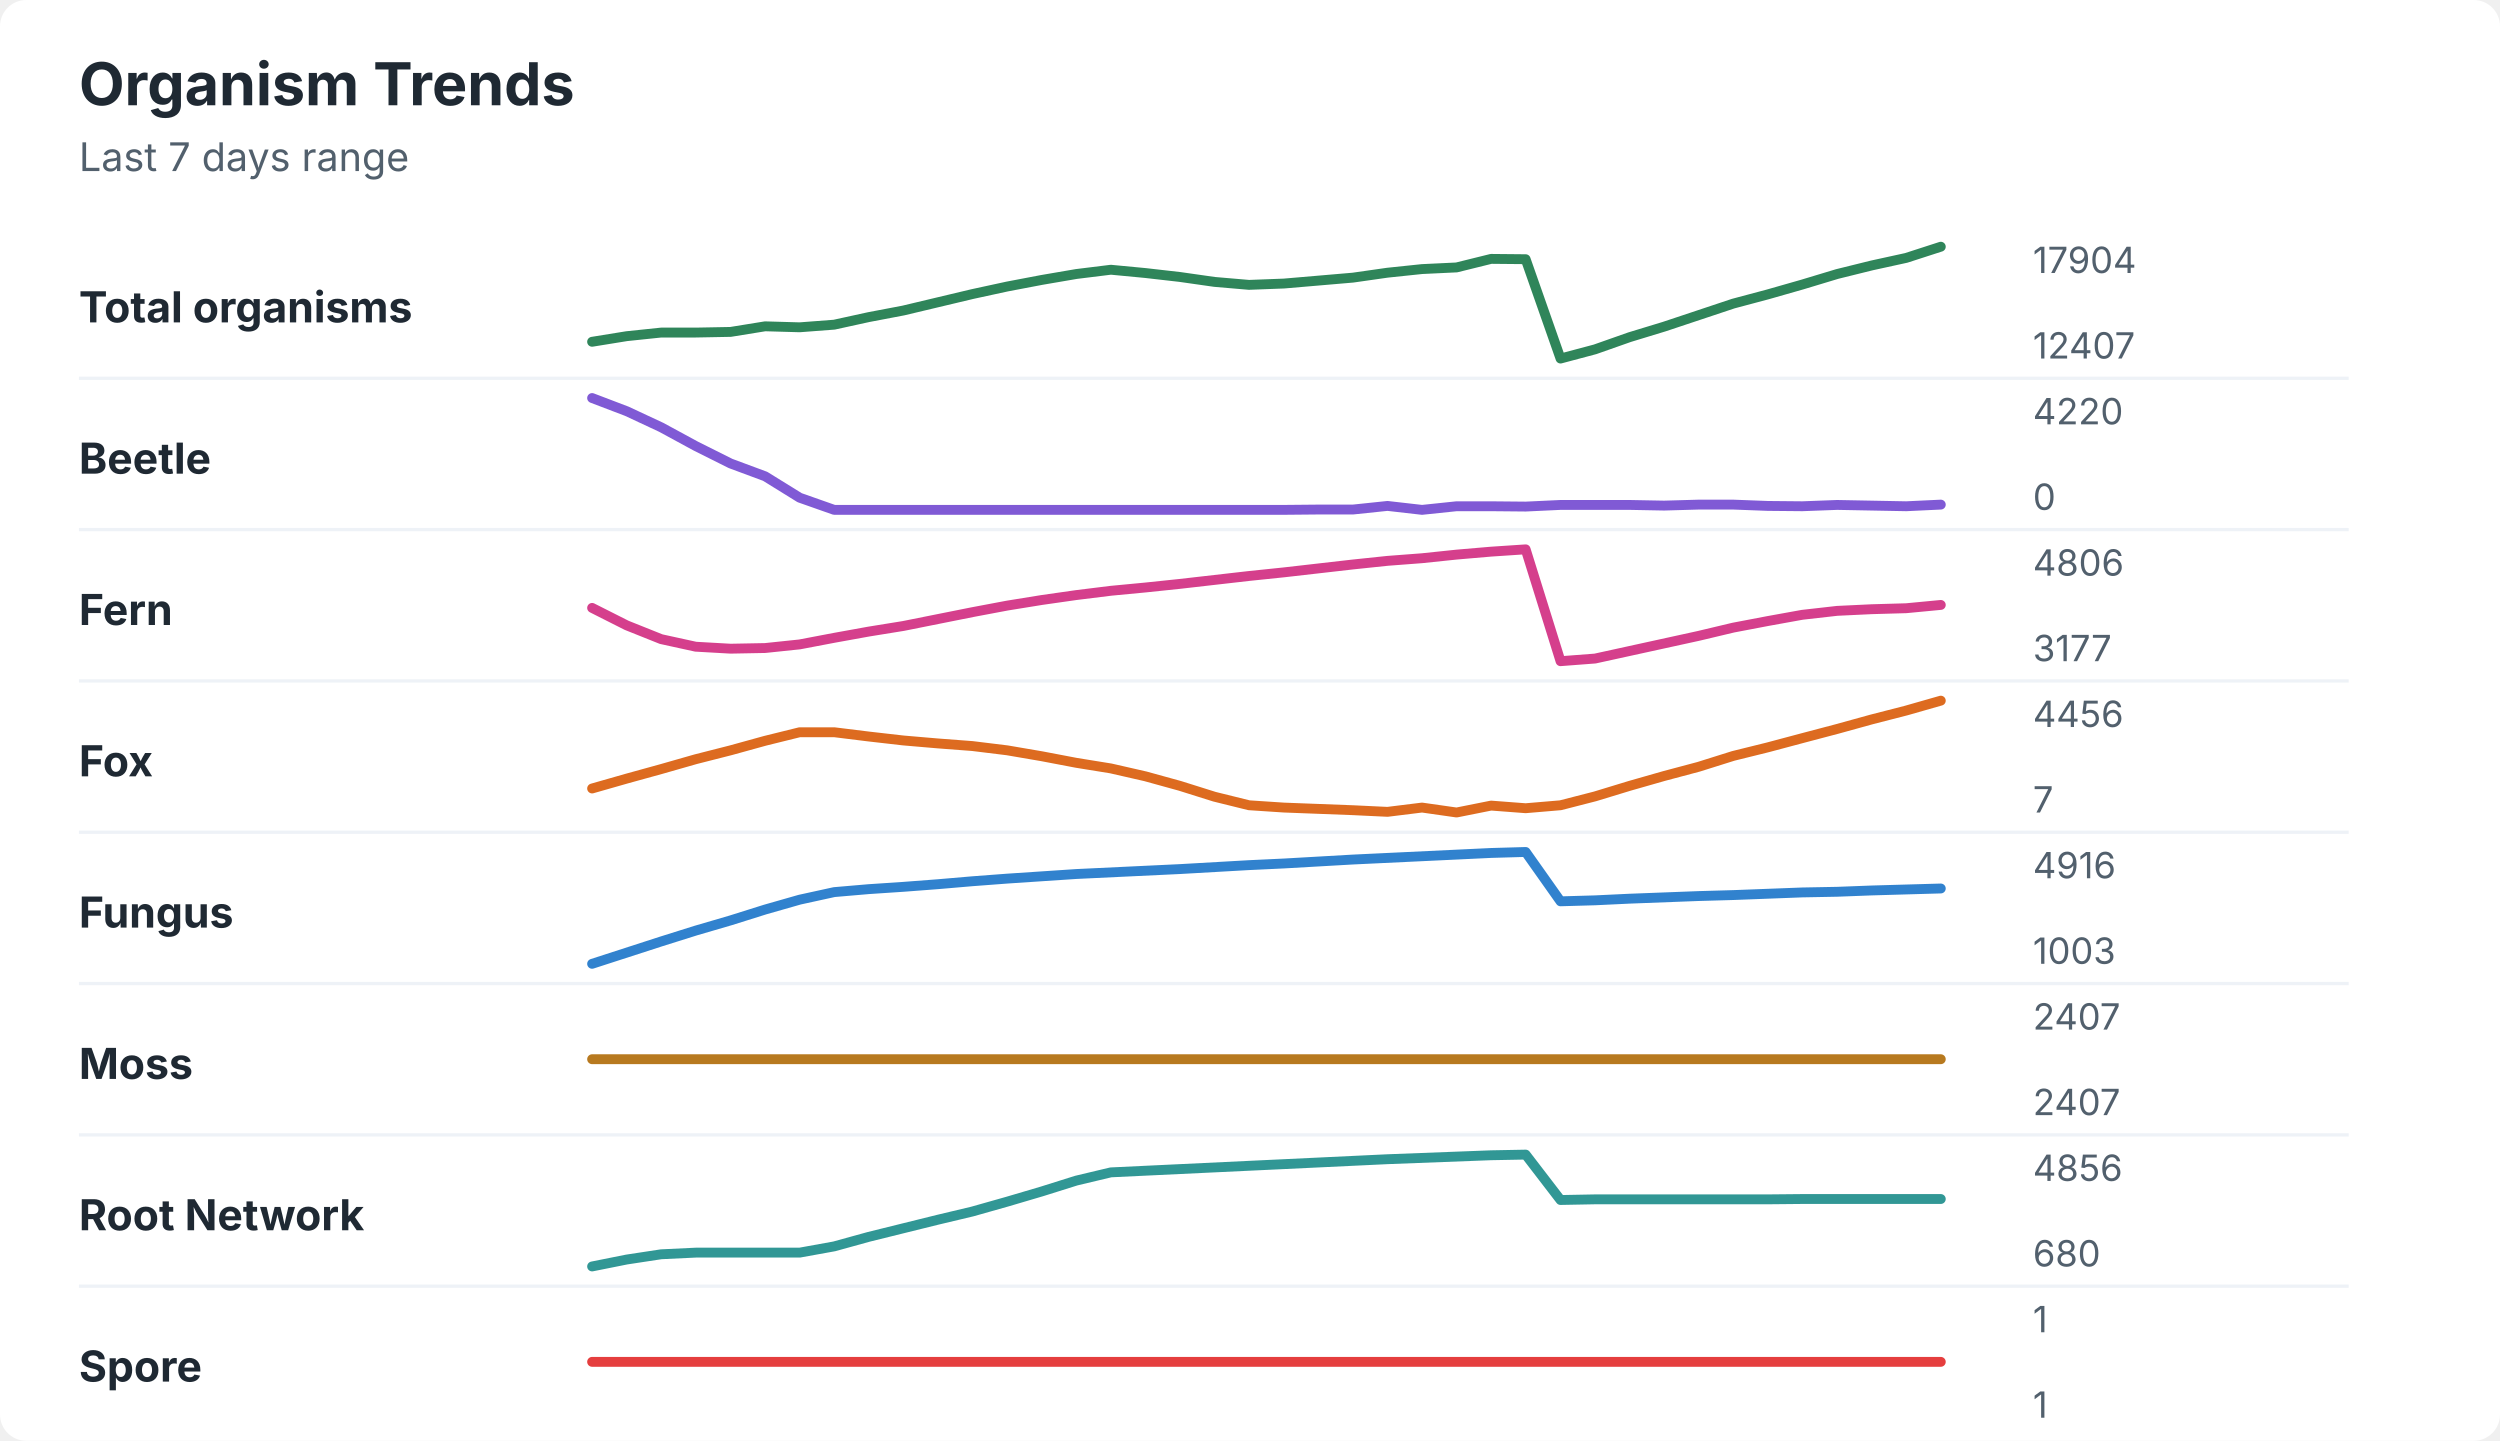
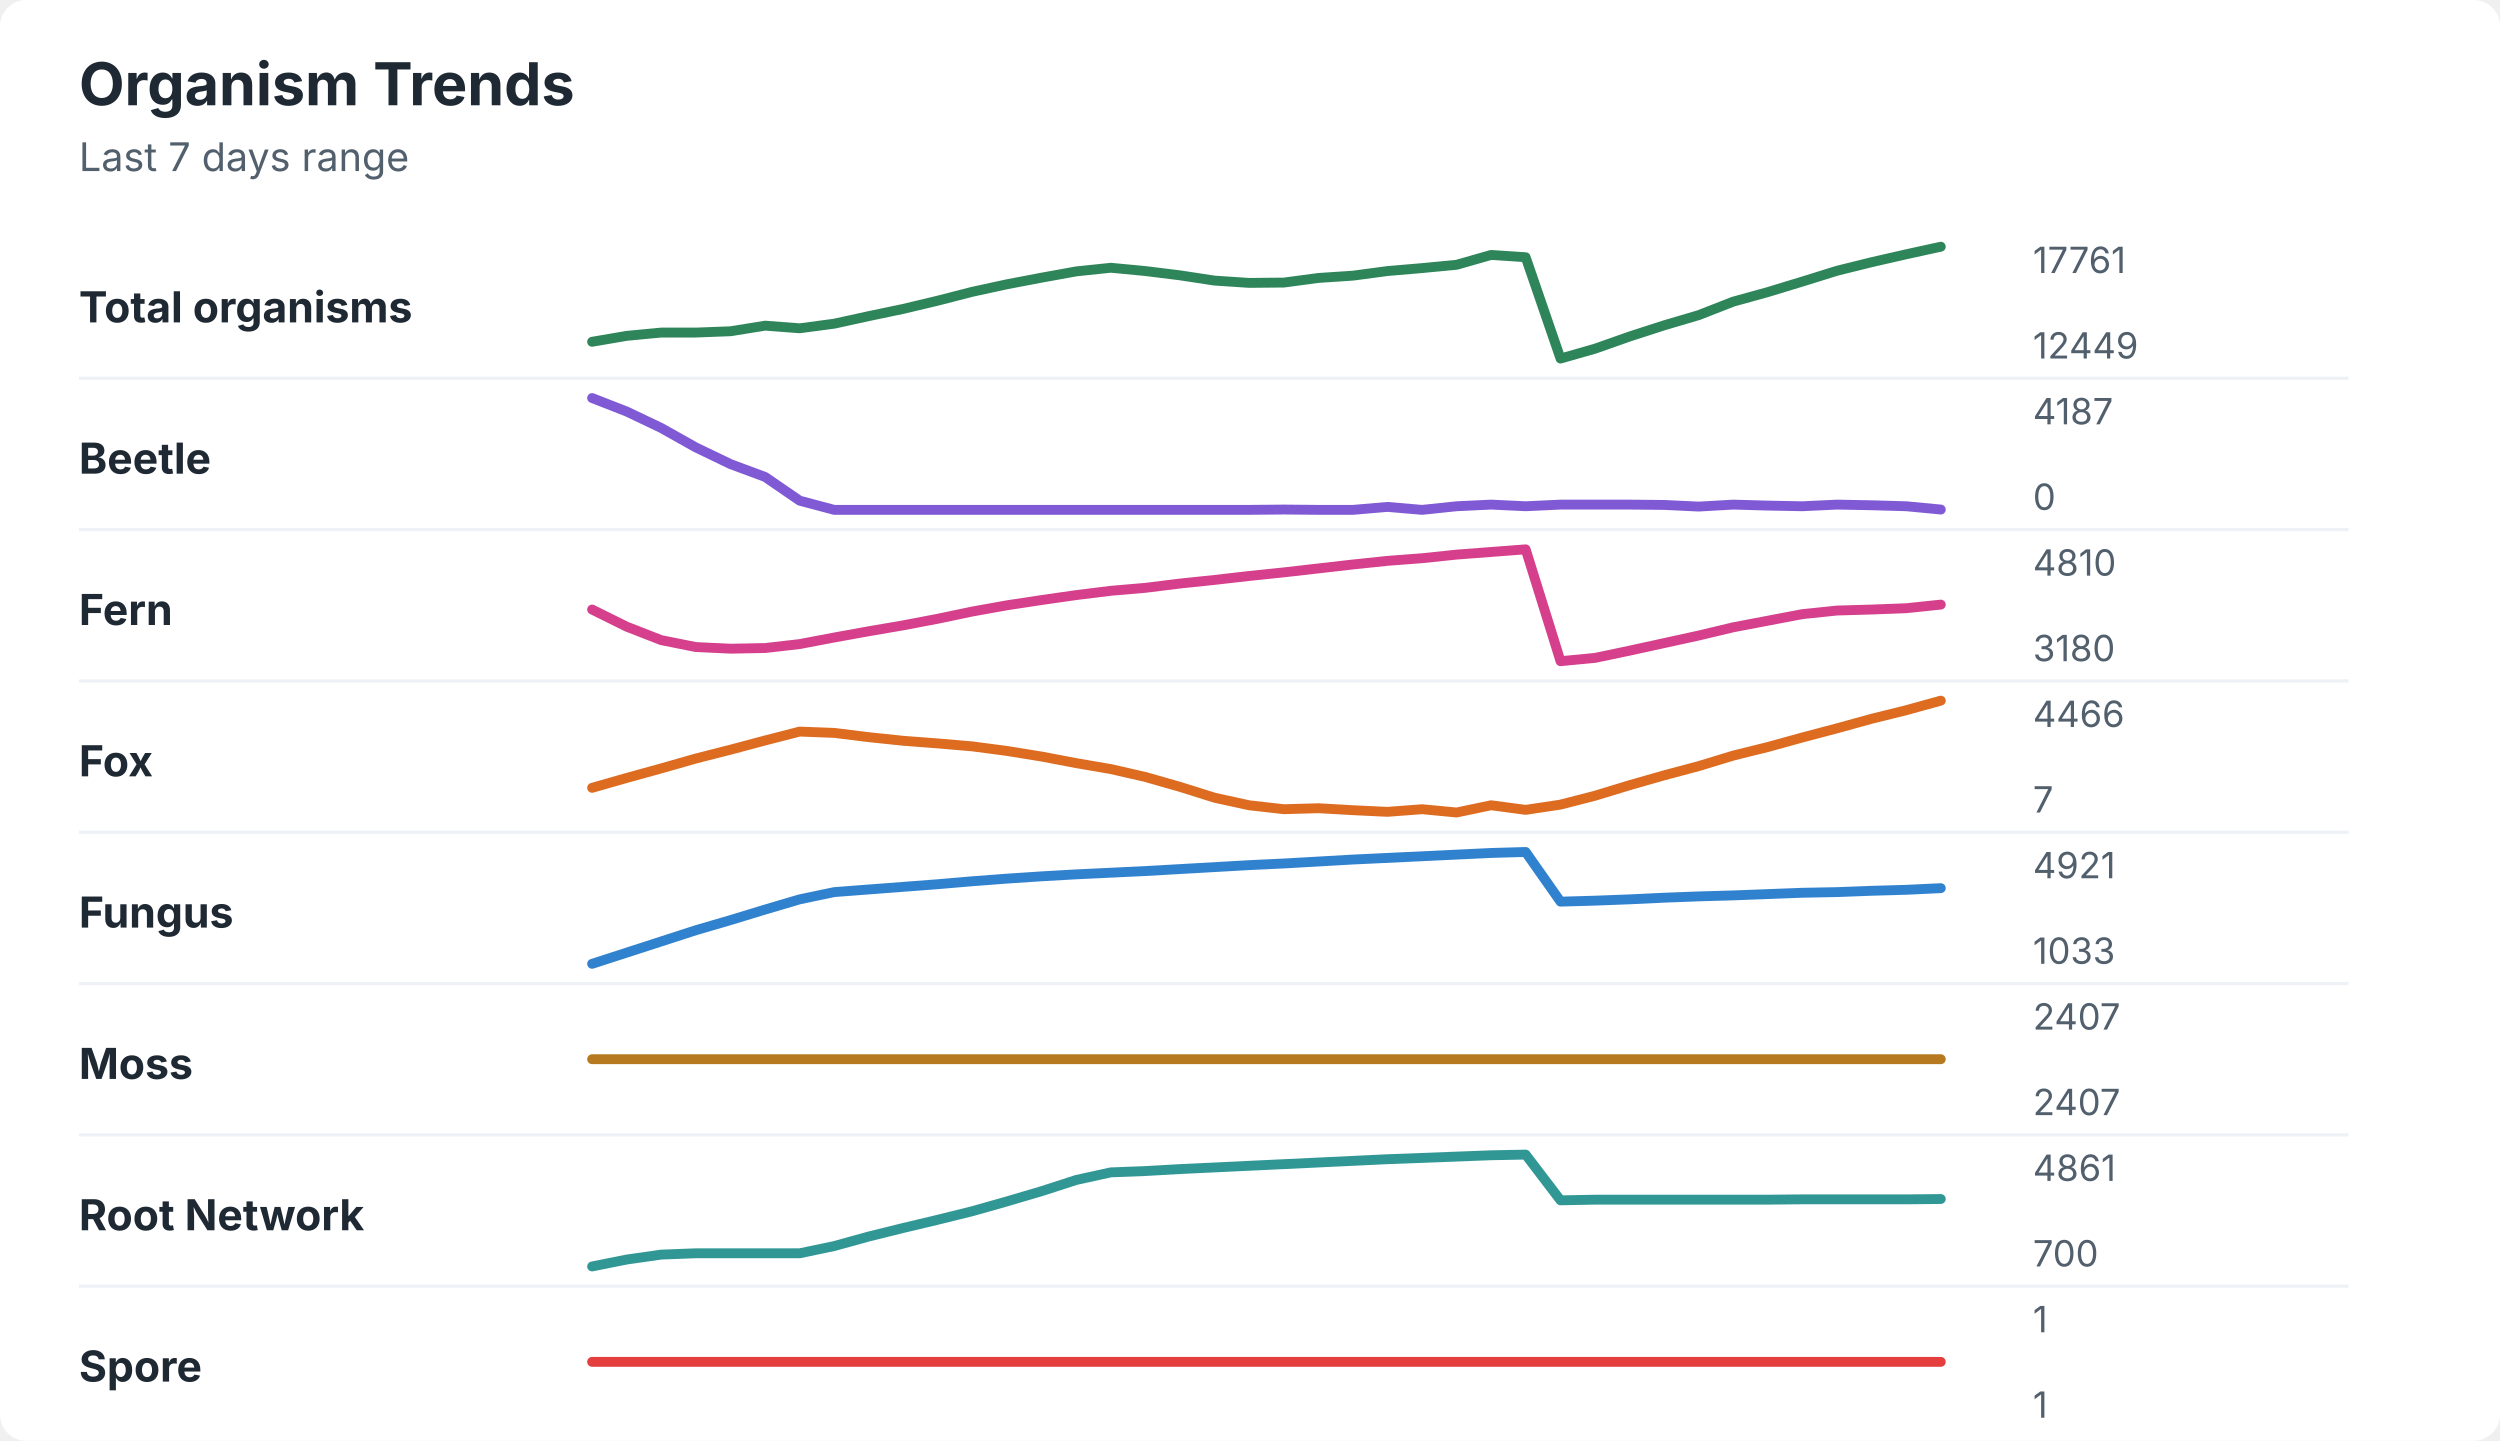
<svg xmlns="http://www.w3.org/2000/svg" width="760" height="438" viewBox="0 0 760 438" role="img" aria-labelledby="title desc">
  <rect width="760" height="438" rx="8" fill="#ffffff" />
  <style>
    text { font-family: -apple-system, BlinkMacSystemFont, "Segoe UI", sans-serif; }
    .title { font-size: 18px; font-weight: 700; fill: #1f2933; }
    .subtitle { font-size: 12px; fill: #52606d; }
    .label { font-size: 13px; font-weight: 650; fill: #1f2933; }
    .axis-value { font-size: 11px; fill: #52606d; }
    .separator { stroke: #eef2f7; stroke-width: 1; }
  </style>
  <text x="24" y="32" class="title">Organism Trends</text>
  <text x="24" y="52" class="subtitle">Last 7 days range</text>
  <text x="24" y="98" class="label">Total organisms</text>
-   <polyline points="180.0,103.9 190.5,102.2 201.0,101.1 211.5,101.1 222.1,100.9 232.6,99.2 243.1,99.5 253.6,98.7 264.1,96.4 274.6,94.4 285.1,91.9 295.6,89.4 306.2,87.1 316.7,85.1 327.2,83.3 337.7,82.0 348.2,83.0 358.7,84.2 369.2,85.7 379.7,86.6 390.3,86.2 400.8,85.3 411.3,84.4 421.8,82.9 432.3,81.8 442.8,81.3 453.3,78.7 463.8,78.8 474.4,109.0 484.9,106.2 495.4,102.5 505.9,99.3 516.4,95.8 526.9,92.3 537.4,89.5 547.9,86.5 558.5,83.3 569.0,80.7 579.5,78.4 590.0,75.0 " fill="none" stroke="#2f855a" stroke-width="3" stroke-linecap="round" stroke-linejoin="round" />
-   <text x="618" y="83" class="axis-value">17904</text>
-   <text x="618" y="109" class="axis-value">12407</text>
+   <polyline points="180.0,103.9 190.5,102.1 201.0,101.1 211.5,101.1 222.1,100.7 232.6,99.0 243.1,99.8 253.6,98.4 264.1,96.1 274.6,93.9 285.1,91.4 295.6,88.7 306.2,86.4 316.7,84.4 327.2,82.5 337.7,81.4 348.2,82.4 358.7,83.7 369.2,85.3 379.7,86.0 390.3,85.9 400.8,84.5 411.3,83.8 421.8,82.4 432.3,81.5 442.8,80.5 453.3,77.5 463.8,78.2 474.4,109.0 484.9,106.0 495.4,102.3 505.9,98.9 516.4,95.8 526.9,91.7 537.4,88.8 547.9,85.6 558.5,82.3 569.0,79.7 579.5,77.3 590.0,75.0 " fill="none" stroke="#2f855a" stroke-width="3" stroke-linecap="round" stroke-linejoin="round" />
+   <text x="618" y="83" class="axis-value">17761</text>
+   <text x="618" y="109" class="axis-value">12449</text>
  <line x1="24" y1="115.0" x2="714" y2="115.0" class="separator" />
  <text x="24" y="144" class="label">Beetle</text>
-   <polyline points="180.0,121.0 190.5,125.0 201.0,129.9 211.5,135.6 222.1,140.9 232.6,144.8 243.1,151.3 253.6,155.0 264.1,155.0 274.6,155.0 285.1,155.0 295.6,155.0 306.2,155.0 316.7,155.0 327.2,155.0 337.7,155.0 348.2,155.0 358.7,155.0 369.2,155.0 379.7,155.0 390.3,155.0 400.8,154.9 411.3,154.9 421.8,153.8 432.3,155.0 442.8,153.9 453.3,153.9 463.8,154.0 474.4,153.5 484.9,153.5 495.4,153.5 505.9,153.7 516.4,153.4 526.9,153.4 537.4,153.8 547.9,153.9 558.5,153.5 569.0,153.7 579.5,153.9 590.0,153.4 " fill="none" stroke="#805ad5" stroke-width="3" stroke-linecap="round" stroke-linejoin="round" />
-   <text x="618" y="129" class="axis-value">4220</text>
+   <polyline points="180.0,121.0 190.5,125.1 201.0,130.1 211.5,136.0 222.1,141.1 232.6,145.0 243.1,152.2 253.6,155.0 264.1,155.0 274.6,155.0 285.1,155.0 295.6,155.0 306.2,155.0 316.7,155.0 327.2,155.0 337.7,155.0 348.2,155.0 358.7,155.0 369.2,155.0 379.7,155.0 390.3,154.9 400.8,155.0 411.3,155.0 421.8,154.1 432.3,155.0 442.8,153.9 453.3,153.4 463.8,153.9 474.4,153.4 484.9,153.4 495.4,153.4 505.9,153.5 516.4,154.0 526.9,153.4 537.4,153.7 547.9,153.9 558.5,153.4 569.0,153.6 579.5,153.9 590.0,154.9 " fill="none" stroke="#805ad5" stroke-width="3" stroke-linecap="round" stroke-linejoin="round" />
+   <text x="618" y="129" class="axis-value">4187</text>
  <text x="618" y="155" class="axis-value">0</text>
  <line x1="24" y1="161.0" x2="714" y2="161.0" class="separator" />
  <text x="24" y="190" class="label">Fern</text>
-   <polyline points="180.0,184.8 190.5,190.1 201.0,194.3 211.5,196.6 222.1,197.2 232.6,197.0 243.1,195.9 253.6,193.9 264.1,192.0 274.6,190.3 285.1,188.2 295.6,186.1 306.2,184.1 316.7,182.4 327.2,180.9 337.7,179.6 348.2,178.6 358.7,177.5 369.2,176.3 379.7,175.1 390.3,174.0 400.8,172.8 411.3,171.6 421.8,170.5 432.3,169.7 442.8,168.6 453.3,167.7 463.8,167.0 474.4,201.0 484.9,200.2 495.4,197.9 505.9,195.6 516.4,193.3 526.9,190.8 537.4,188.8 547.9,186.9 558.5,185.7 569.0,185.2 579.5,184.9 590.0,183.9 " fill="none" stroke="#d53f8c" stroke-width="3" stroke-linecap="round" stroke-linejoin="round" />
-   <text x="618" y="175" class="axis-value">4806</text>
-   <text x="618" y="201" class="axis-value">3177</text>
+   <polyline points="180.0,185.3 190.5,190.5 201.0,194.6 211.5,196.7 222.1,197.2 232.6,197.0 243.1,195.8 253.6,193.8 264.1,191.9 274.6,190.1 285.1,188.1 295.6,185.9 306.2,184.0 316.7,182.4 327.2,180.9 337.7,179.6 348.2,178.7 358.7,177.4 369.2,176.3 379.7,175.1 390.3,174.0 400.8,172.8 411.3,171.6 421.8,170.5 432.3,169.7 442.8,168.6 453.3,167.8 463.8,167.0 474.4,201.0 484.9,200.0 495.4,197.8 505.9,195.5 516.4,193.2 526.9,190.7 537.4,188.7 547.9,186.7 558.5,185.6 569.0,185.3 579.5,184.9 590.0,183.8 " fill="none" stroke="#d53f8c" stroke-width="3" stroke-linecap="round" stroke-linejoin="round" />
+   <text x="618" y="175" class="axis-value">4810</text>
+   <text x="618" y="201" class="axis-value">3180</text>
  <line x1="24" y1="207.0" x2="714" y2="207.0" class="separator" />
  <text x="24" y="236" class="label">Fox</text>
-   <polyline points="180.0,239.7 190.5,236.7 201.0,233.8 211.5,230.8 222.1,228.1 232.6,225.2 243.1,222.6 253.6,222.6 264.1,223.9 274.6,225.1 285.1,226.0 295.6,226.8 306.2,228.1 316.7,229.9 327.2,231.9 337.7,233.6 348.2,236.0 358.7,238.9 369.2,242.2 379.7,244.8 390.3,245.5 400.8,245.9 411.3,246.3 421.8,246.8 432.3,245.5 442.8,247.0 453.3,244.9 463.8,245.7 474.4,244.8 484.9,242.1 495.4,238.9 505.9,235.9 516.4,233.1 526.9,229.8 537.4,227.2 547.9,224.4 558.5,221.6 569.0,218.7 579.5,216.0 590.0,213.0 " fill="none" stroke="#dd6b20" stroke-width="3" stroke-linecap="round" stroke-linejoin="round" />
-   <text x="618" y="221" class="axis-value">4456</text>
+   <polyline points="180.0,239.5 190.5,236.5 201.0,233.6 211.5,230.6 222.1,227.9 232.6,225.1 243.1,222.4 253.6,222.8 264.1,224.1 274.6,225.2 285.1,226.0 295.6,226.9 306.2,228.3 316.7,230.0 327.2,232.0 337.7,233.8 348.2,236.2 358.7,239.2 369.2,242.5 379.7,244.8 390.3,246.0 400.8,245.7 411.3,246.3 421.8,246.8 432.3,246.0 442.8,247.0 453.3,244.8 463.8,246.2 474.4,244.6 484.9,241.9 495.4,238.7 505.9,235.7 516.4,232.9 526.9,229.7 537.4,227.1 547.9,224.2 558.5,221.4 569.0,218.5 579.5,215.9 590.0,213.0 " fill="none" stroke="#dd6b20" stroke-width="3" stroke-linecap="round" stroke-linejoin="round" />
+   <text x="618" y="221" class="axis-value">4466</text>
  <text x="618" y="247" class="axis-value">7</text>
  <line x1="24" y1="253.0" x2="714" y2="253.0" class="separator" />
  <text x="24" y="282" class="label">Fungus</text>
-   <polyline points="180.0,293.0 190.5,289.6 201.0,286.2 211.5,282.9 222.1,279.8 232.6,276.5 243.1,273.5 253.6,271.2 264.1,270.3 274.6,269.6 285.1,268.8 295.6,267.9 306.2,267.1 316.7,266.4 327.2,265.7 337.7,265.2 348.2,264.7 358.7,264.2 369.2,263.6 379.7,263.0 390.3,262.5 400.8,261.9 411.3,261.3 421.8,260.8 432.3,260.3 442.8,259.8 453.3,259.3 463.8,259.0 474.4,274.0 484.9,273.7 495.4,273.2 505.9,272.8 516.4,272.4 526.9,272.1 537.4,271.7 547.9,271.3 558.5,271.1 569.0,270.7 579.5,270.4 590.0,270.1 " fill="none" stroke="#3182ce" stroke-width="3" stroke-linecap="round" stroke-linejoin="round" />
-   <text x="618" y="267" class="axis-value">4916</text>
-   <text x="618" y="293" class="axis-value">1003</text>
+   <polyline points="180.0,293.0 190.5,289.6 201.0,286.2 211.5,282.8 222.1,279.7 232.6,276.5 243.1,273.4 253.6,271.2 264.1,270.4 274.6,269.6 285.1,268.8 295.6,267.9 306.2,267.1 316.7,266.4 327.2,265.8 337.7,265.3 348.2,264.8 358.7,264.2 369.2,263.6 379.7,263.0 390.3,262.5 400.8,261.9 411.3,261.3 421.8,260.8 432.3,260.3 442.8,259.8 453.3,259.3 463.8,259.0 474.4,274.1 484.9,273.8 495.4,273.4 505.9,272.9 516.4,272.5 526.9,272.2 537.4,271.8 547.9,271.4 558.5,271.2 569.0,270.8 579.5,270.5 590.0,270.0 " fill="none" stroke="#3182ce" stroke-width="3" stroke-linecap="round" stroke-linejoin="round" />
+   <text x="618" y="267" class="axis-value">4921</text>
+   <text x="618" y="293" class="axis-value">1033</text>
  <line x1="24" y1="299.0" x2="714" y2="299.0" class="separator" />
  <text x="24" y="328" class="label">Moss</text>
  <polyline points="180.0,322.0 190.5,322.0 201.0,322.0 211.5,322.0 222.1,322.0 232.6,322.0 243.1,322.0 253.6,322.0 264.1,322.0 274.6,322.0 285.1,322.0 295.6,322.0 306.2,322.0 316.7,322.0 327.2,322.0 337.7,322.0 348.2,322.0 358.7,322.0 369.2,322.0 379.7,322.0 390.3,322.0 400.8,322.0 411.3,322.0 421.8,322.0 432.3,322.0 442.8,322.0 453.3,322.0 463.8,322.0 474.4,322.0 484.9,322.0 495.4,322.0 505.9,322.0 516.4,322.0 526.9,322.0 537.4,322.0 547.9,322.0 558.5,322.0 569.0,322.0 579.5,322.0 590.0,322.0 " fill="none" stroke="#b7791f" stroke-width="3" stroke-linecap="round" stroke-linejoin="round" />
  <text x="618" y="313" class="axis-value">2407</text>
  <text x="618" y="339" class="axis-value">2407</text>
  <line x1="24" y1="345.0" x2="714" y2="345.0" class="separator" />
  <text x="24" y="374" class="label">Root Network</text>
-   <polyline points="180.0,385.0 190.5,382.9 201.0,381.3 211.5,380.8 222.1,380.8 232.6,380.8 243.1,380.8 253.6,378.9 264.1,376.0 274.6,373.4 285.1,370.8 295.6,368.3 306.2,365.3 316.7,362.2 327.2,358.9 337.7,356.4 348.2,355.9 358.7,355.4 369.2,354.9 379.7,354.4 390.3,353.9 400.8,353.4 411.3,352.9 421.8,352.4 432.3,352.0 442.8,351.6 453.3,351.2 463.8,351.0 474.4,364.8 484.9,364.6 495.4,364.6 505.9,364.6 516.4,364.6 526.9,364.6 537.4,364.6 547.9,364.5 558.5,364.5 569.0,364.5 579.5,364.5 590.0,364.5 " fill="none" stroke="#319795" stroke-width="3" stroke-linecap="round" stroke-linejoin="round" />
-   <text x="618" y="359" class="axis-value">4856</text>
-   <text x="618" y="385" class="axis-value">680</text>
+   <polyline points="180.0,385.0 190.5,382.9 201.0,381.4 211.5,381.0 222.1,381.0 232.6,381.0 243.1,381.0 253.6,378.8 264.1,375.9 274.6,373.3 285.1,370.8 295.6,368.2 306.2,365.2 316.7,362.1 327.2,358.7 337.7,356.4 348.2,356.0 358.7,355.4 369.2,354.9 379.7,354.4 390.3,353.9 400.8,353.4 411.3,352.9 421.8,352.4 432.3,352.0 442.8,351.6 453.3,351.2 463.8,351.0 474.4,364.9 484.9,364.7 495.4,364.7 505.9,364.7 516.4,364.7 526.9,364.7 537.4,364.7 547.9,364.6 558.5,364.6 569.0,364.6 579.5,364.6 590.0,364.5 " fill="none" stroke="#319795" stroke-width="3" stroke-linecap="round" stroke-linejoin="round" />
+   <text x="618" y="359" class="axis-value">4861</text>
+   <text x="618" y="385" class="axis-value">700</text>
  <line x1="24" y1="391.0" x2="714" y2="391.0" class="separator" />
  <text x="24" y="420" class="label">Spore</text>
  <polyline points="180.0,414.0 190.5,414.0 201.0,414.0 211.5,414.0 222.1,414.0 232.6,414.0 243.1,414.0 253.6,414.0 264.1,414.0 274.6,414.0 285.1,414.0 295.6,414.0 306.2,414.0 316.7,414.0 327.2,414.0 337.7,414.0 348.2,414.0 358.7,414.0 369.2,414.0 379.7,414.0 390.3,414.0 400.8,414.0 411.3,414.0 421.8,414.0 432.3,414.0 442.8,414.0 453.3,414.0 463.8,414.0 474.4,414.0 484.9,414.0 495.4,414.0 505.9,414.0 516.4,414.0 526.9,414.0 537.4,414.0 547.9,414.0 558.5,414.0 569.0,414.0 579.5,414.0 590.0,414.0 " fill="none" stroke="#e53e3e" stroke-width="3" stroke-linecap="round" stroke-linejoin="round" />
  <text x="618" y="405" class="axis-value">1</text>
  <text x="618" y="431" class="axis-value">1</text>
</svg>
